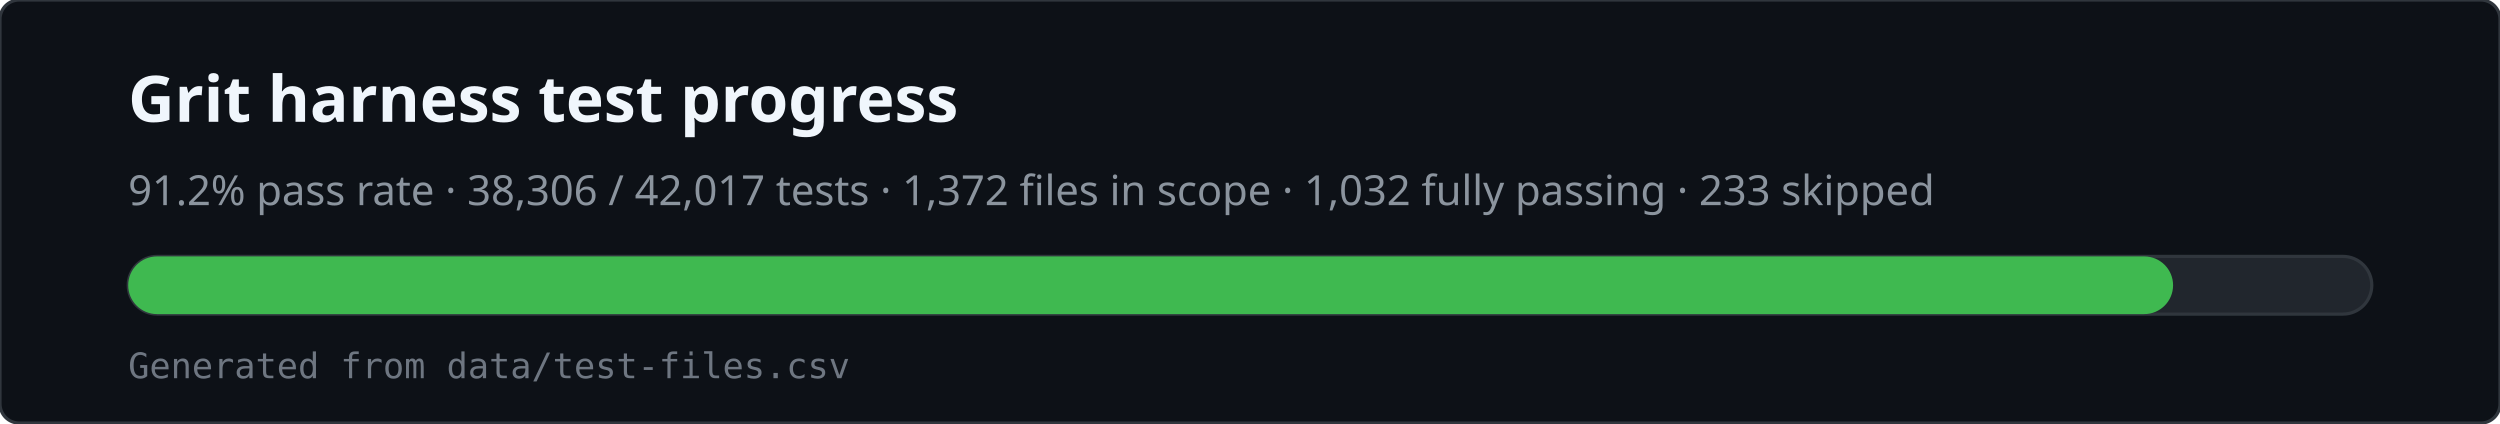
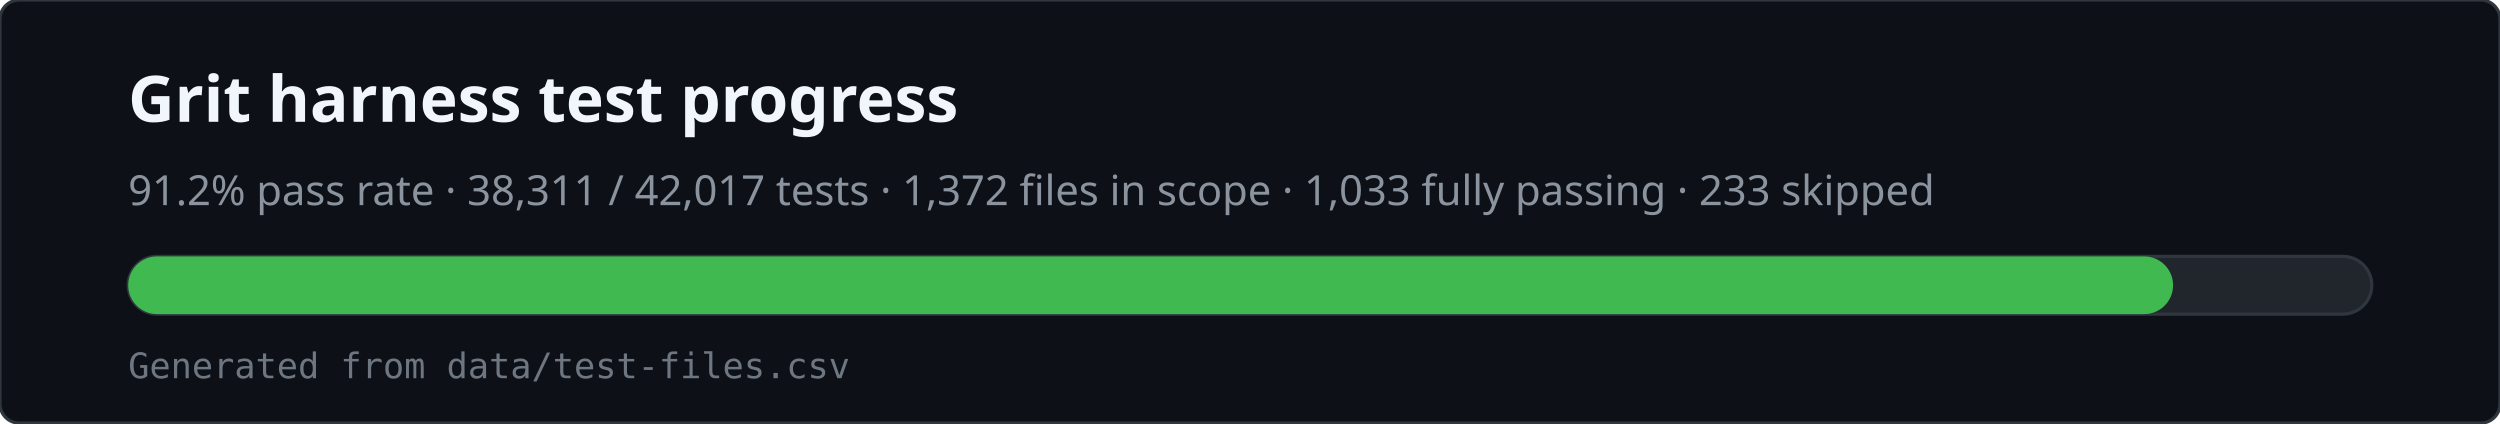
<svg xmlns="http://www.w3.org/2000/svg" viewBox="0 0 780 132" width="780" height="132" role="img" aria-labelledby="svg-title svg-desc">
  <rect x="0" y="0" width="780" height="132" rx="6" fill="#0d1117" stroke="#30363d" />
  <text x="40" y="38" fill="#f0f6fc" font-family="ui-sans-serif,system-ui,sans-serif" font-size="20" font-weight="600">Grit harness test progress</text>
-   <text x="40" y="64" fill="#8b949e" font-family="ui-sans-serif,system-ui,sans-serif" font-size="13">91.2% pass rate · 38,306 / 42,017 tests · 1,372 files in scope · 1,032 fully passing · 233 skipped</text>
+   <text x="40" y="64" fill="#8b949e" font-family="ui-sans-serif,system-ui,sans-serif" font-size="13">91.2% pass rate · 38,311 / 42,017 tests · 1,372 files in scope · 1,033 fully passing · 233 skipped</text>
  <rect x="40" y="80" width="700" height="18" rx="9" fill="#21262d" stroke="#30363d" />
  <rect x="40" y="80" width="638" height="18" rx="9" fill="#3fb950" />
  <text x="40" y="118" fill="#6e7681" font-family="ui-monospace,monospace" font-size="11">Generated from data/test-files.csv</text>
</svg>
